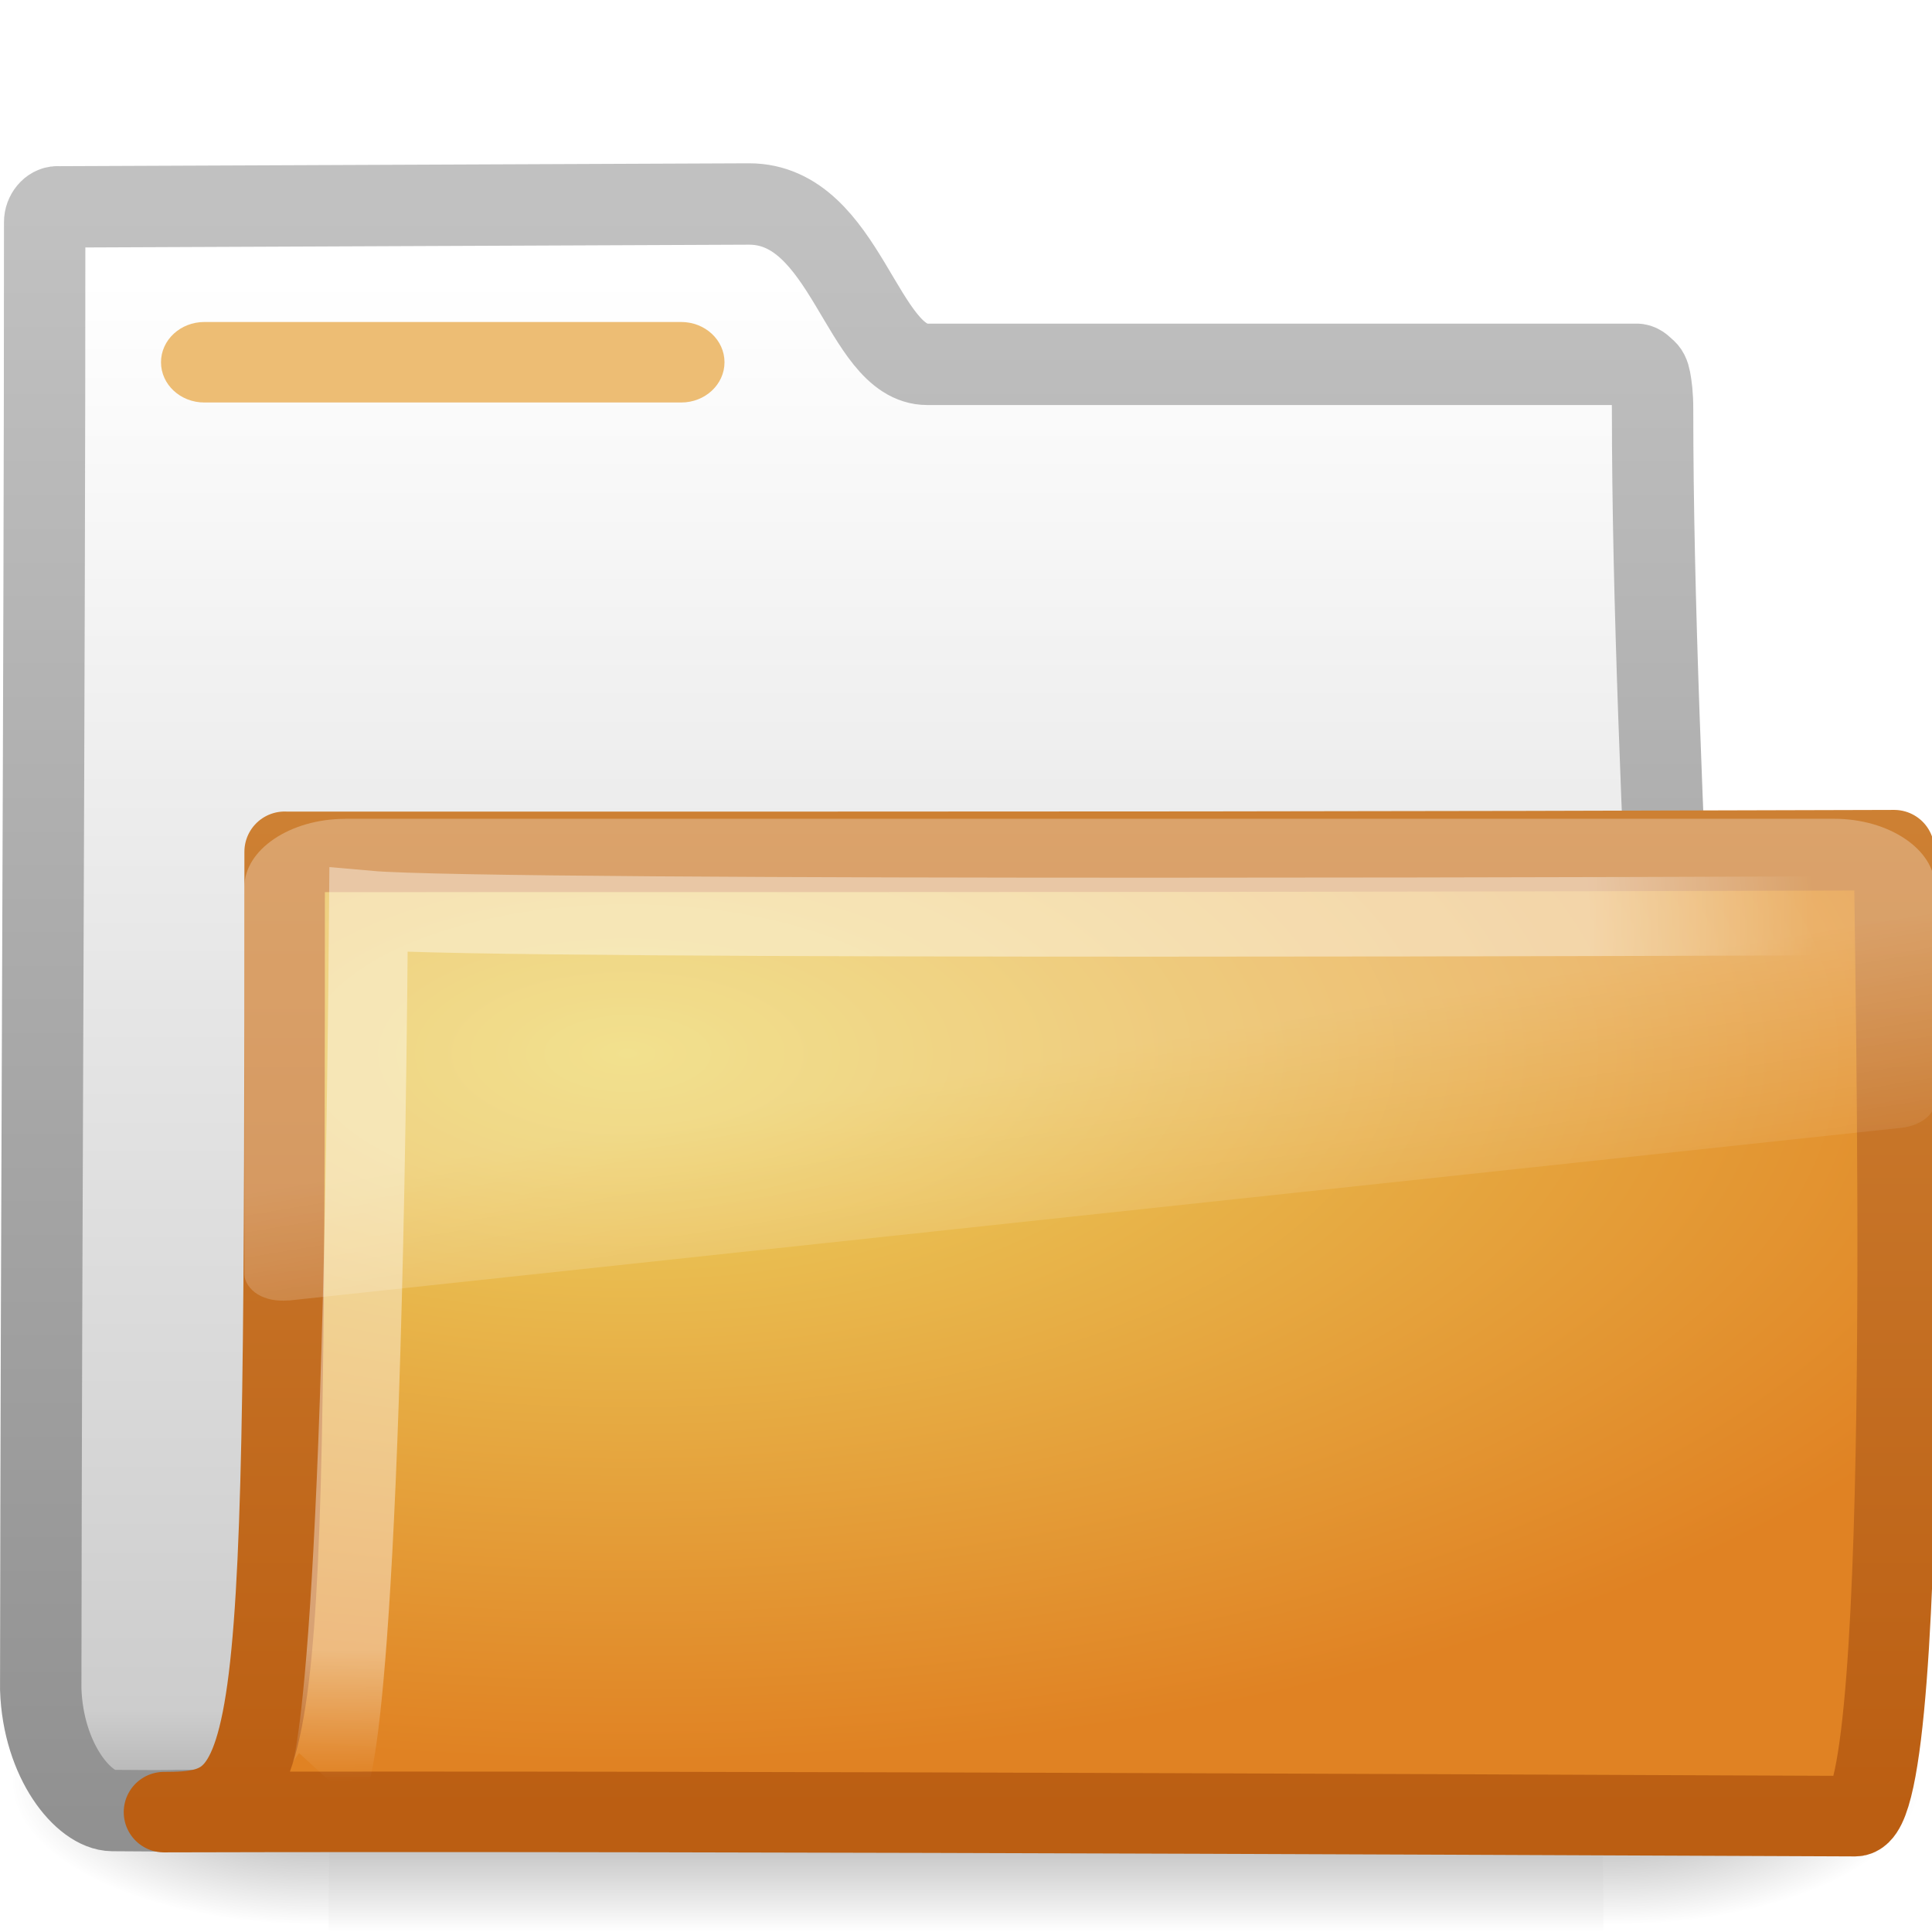
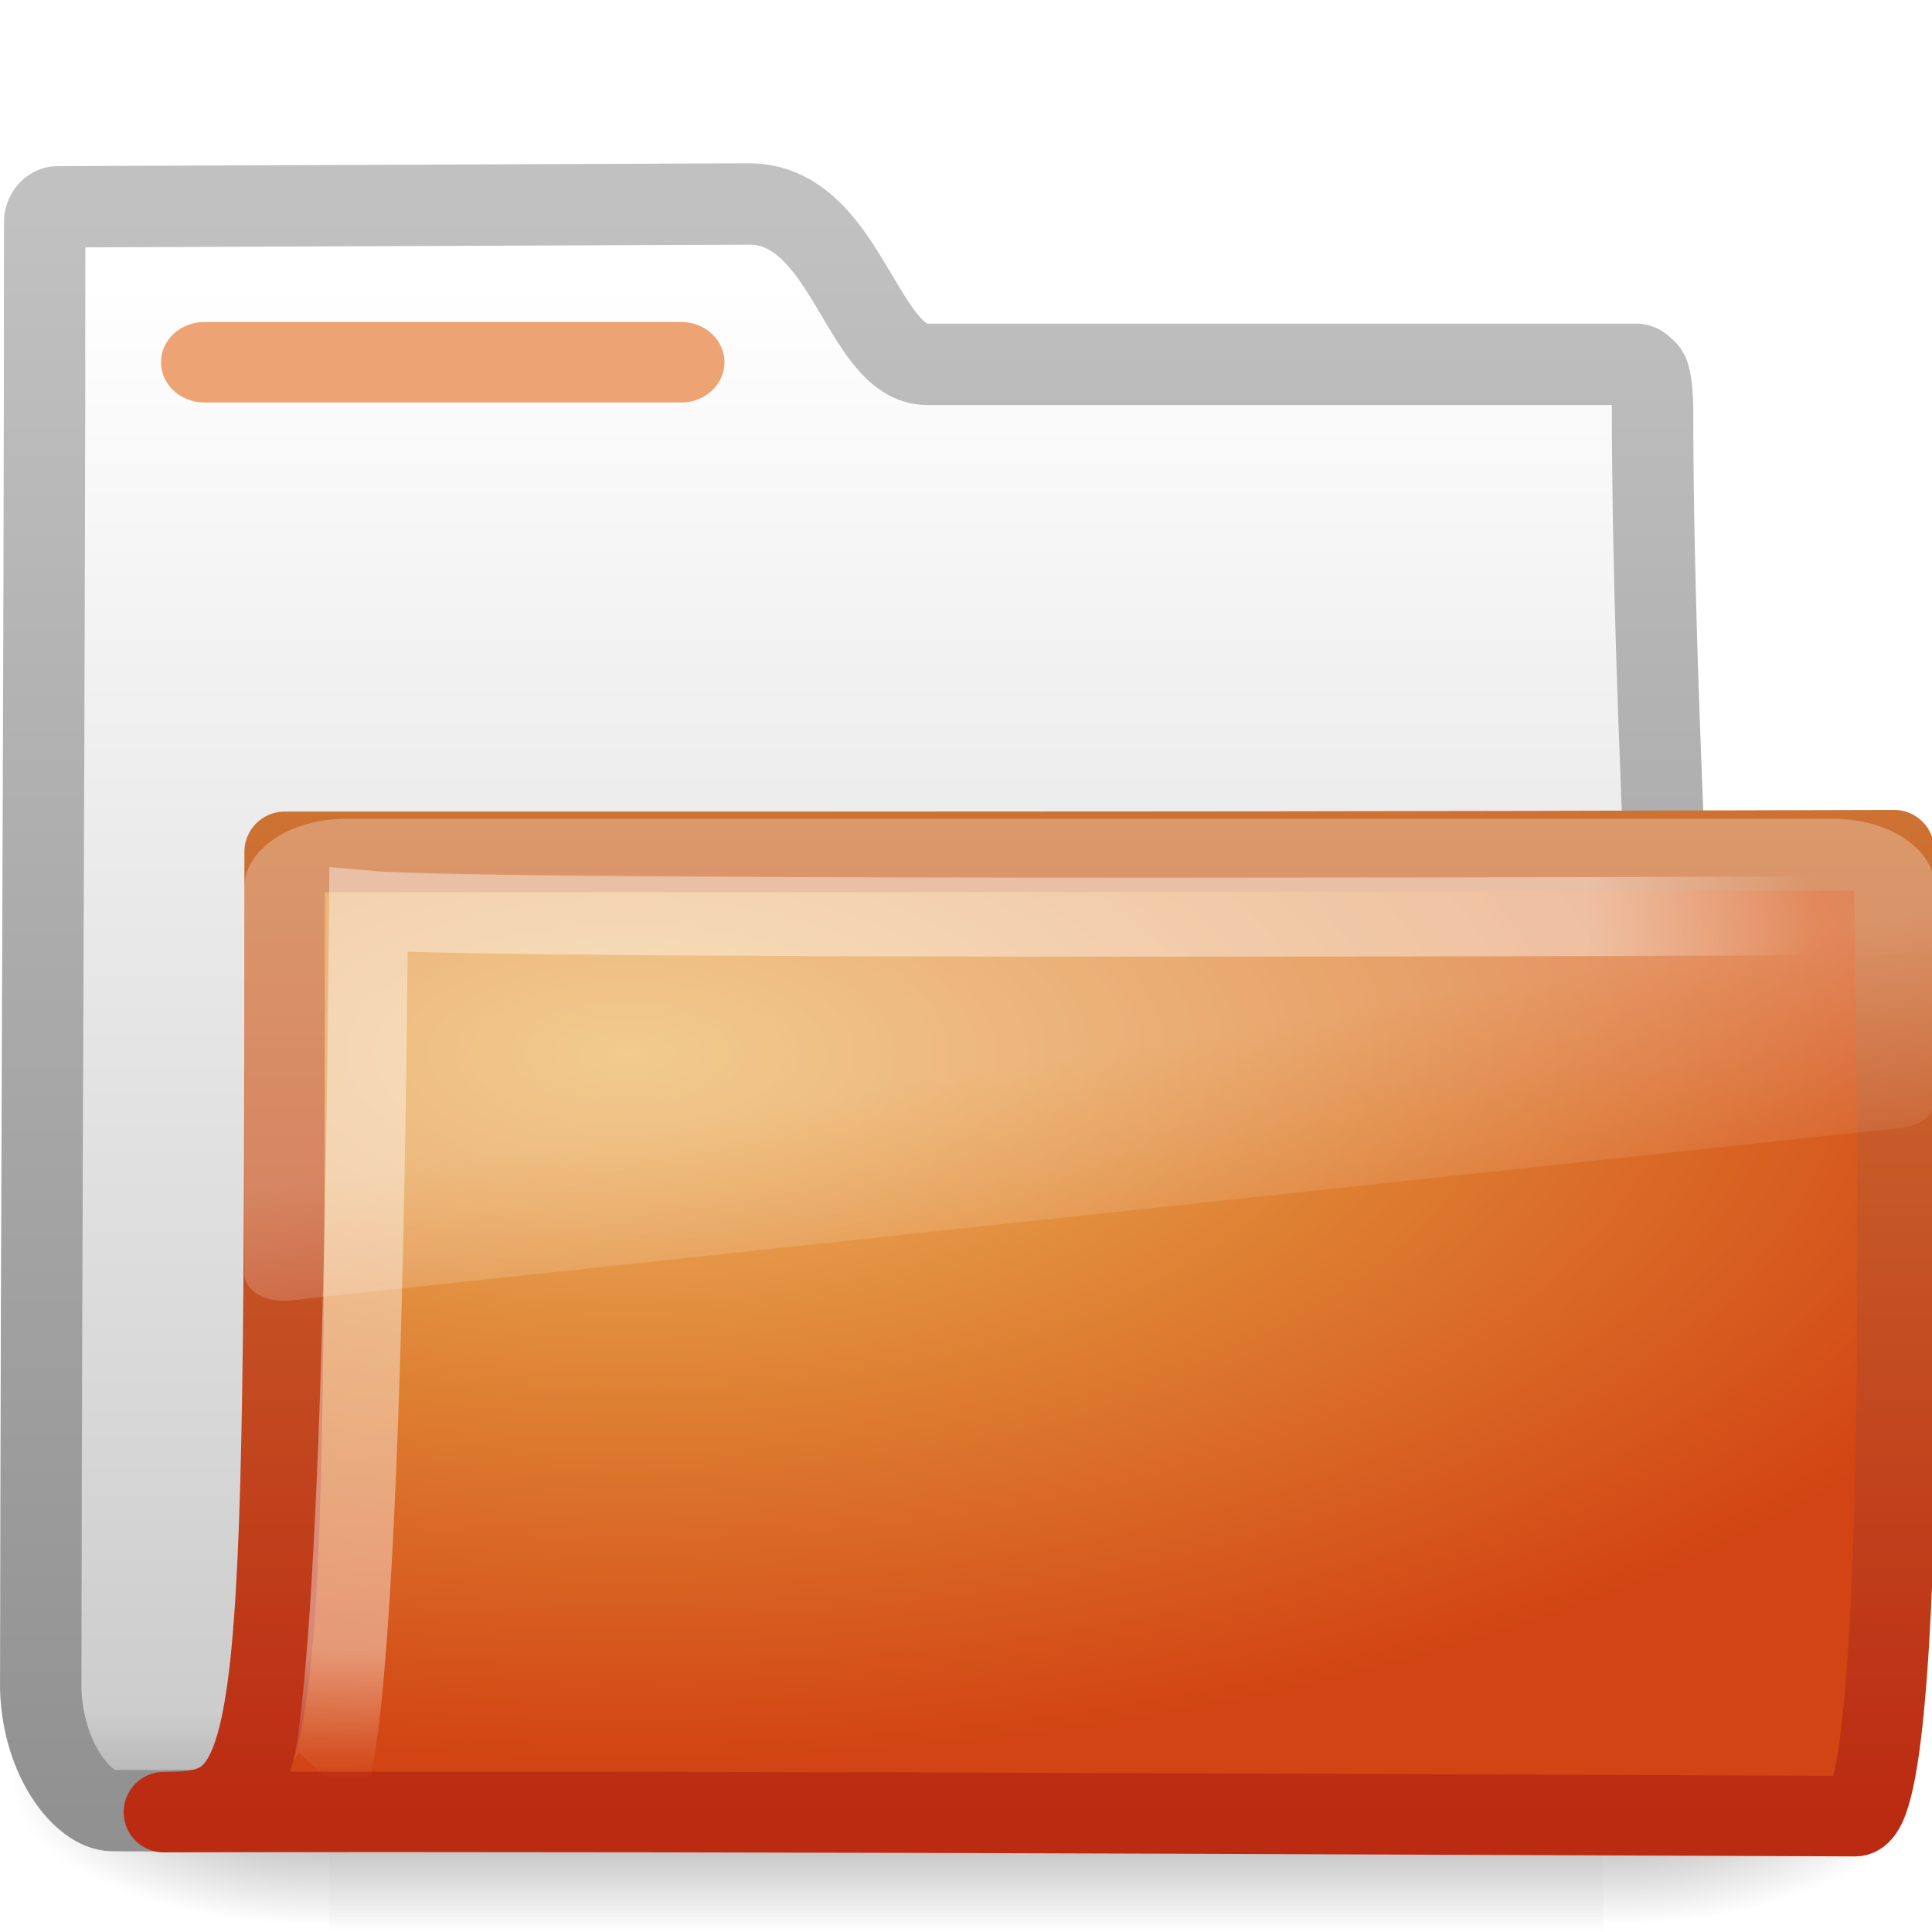
- <svg xmlns="http://www.w3.org/2000/svg" xmlns:xlink="http://www.w3.org/1999/xlink" version="1.0" width="24" height="24" id="svg2">
-   <defs id="defs4">
+ <svg xmlns="http://www.w3.org/2000/svg" xmlns:xlink="http://www.w3.org/1999/xlink" version="1.0" width="24" height="24" id="svg3272">
+   <defs id="defs3274">
+     <linearGradient x1="18.031" y1="16.408" x2="20.055" y2="24.628" id="linearGradient2438" xlink:href="#linearGradient8265-821-176-38-919-66-249" gradientUnits="userSpaceOnUse" gradientTransform="matrix(0.4450331,0,0,0.3010162,2.855509,8.563845)" />
+     <radialGradient cx="4.02" cy="5.593" r="10.273" fx="4.02" fy="5.593" id="radialGradient2441" xlink:href="#linearGradient3752" gradientUnits="userSpaceOnUse" gradientTransform="matrix(-1.680222e-2,1.043085,-1.79662,-1.619728e-2,14.18857,7.297105)" />
+     <linearGradient x1="9.705" y1="20.882" x2="9.705" y2="4.303" id="linearGradient2446" xlink:href="#linearGradient3390-178-986-453" gradientUnits="userSpaceOnUse" gradientTransform="matrix(0.9945751,0,0,0.7440584,-0.302963,6.968793)" />
+     <radialGradient cx="7.819" cy="8.561" r="11.268" fx="7.819" fy="8.561" id="radialGradient2444" xlink:href="#linearGradient7012-661-145-733-759-865-745-661-970-94" gradientUnits="userSpaceOnUse" gradientTransform="matrix(1.689952,0,0,0.7807412,-5.412667,6.403202)" />
+     <linearGradient x1="9.876" y1="2.601" x2="9.876" y2="23.062" id="linearGradient2458" xlink:href="#linearGradient5157" gradientUnits="userSpaceOnUse" gradientTransform="translate(3.6304e-2,0)" />
+     <linearGradient x1="-28.531" y1="17.956" x2="-28.531" y2="37.503" id="linearGradient2456" xlink:href="#linearGradient11111" gradientUnits="userSpaceOnUse" gradientTransform="translate(34.41431,-14.50132)" />
    <radialGradient cx="605.714" cy="486.648" r="117.143" fx="605.714" fy="486.648" id="radialGradient2621" xlink:href="#linearGradient5060" gradientUnits="userSpaceOnUse" gradientTransform="matrix(-2.774389,0,0,1.969706,112.7623,-872.8854)" />
-     <linearGradient id="linearGradient5060">
-       <stop id="stop5062" style="stop-color:black;stop-opacity:1" offset="0" />
-       <stop id="stop5064" style="stop-color:black;stop-opacity:0" offset="1" />
+     <radialGradient cx="605.714" cy="486.648" r="117.143" fx="605.714" fy="486.648" id="radialGradient2619" xlink:href="#linearGradient5060" gradientUnits="userSpaceOnUse" gradientTransform="matrix(2.774389,0,0,1.969706,-1891.633,-872.8854)" />
+     <linearGradient x1="302.857" y1="366.648" x2="302.857" y2="609.505" id="linearGradient2617" xlink:href="#linearGradient5048" gradientUnits="userSpaceOnUse" gradientTransform="matrix(2.774389,0,0,1.969706,-1892.179,-872.8854)" />
+     <linearGradient x1="18.031" y1="16.408" x2="20.055" y2="24.628" id="linearGradient3404" xlink:href="#linearGradient8265-821-176-38-919-66-249" gradientUnits="userSpaceOnUse" />
+     <linearGradient id="linearGradient3752">
+       <stop id="stop3754" style="stop-color:#ffffff;stop-opacity:1" offset="0" />
+       <stop id="stop3760" style="stop-color:#ffffff;stop-opacity:1" offset="0.848" />
+       <stop id="stop3756" style="stop-color:#ffffff;stop-opacity:0" offset="1" />
    </linearGradient>
-     <radialGradient cx="605.714" cy="486.648" r="117.143" fx="605.714" fy="486.648" id="radialGradient2619" xlink:href="#linearGradient5060" gradientUnits="userSpaceOnUse" gradientTransform="matrix(2.774389,0,0,1.969706,-1891.633,-872.8854)" />
-     <linearGradient id="linearGradient5048">
-       <stop id="stop5050" style="stop-color:black;stop-opacity:0" offset="0" />
-       <stop id="stop5056" style="stop-color:black;stop-opacity:1" offset="0.5" />
-       <stop id="stop5052" style="stop-color:black;stop-opacity:0" offset="1" />
-     </linearGradient>
-     <linearGradient x1="302.857" y1="366.648" x2="302.857" y2="609.505" id="linearGradient2617" xlink:href="#linearGradient5048" gradientUnits="userSpaceOnUse" gradientTransform="matrix(2.774389,0,0,1.969706,-1892.179,-872.8854)" />
+     <radialGradient cx="4.02" cy="5.593" r="10.273" fx="4.02" fy="5.593" id="radialGradient3402" xlink:href="#linearGradient3752" gradientUnits="userSpaceOnUse" gradientTransform="matrix(-1.680222e-2,1.394281,-1.79662,-2.165073e-2,-5.365805,-19.33942)" />
+     <linearGradient x1="9.705" y1="20.882" x2="9.705" y2="4.303" id="linearGradient3400" xlink:href="#linearGradient3390-178-986-453" gradientUnits="userSpaceOnUse" gradientTransform="matrix(0.9945751,0,0,0.9945751,-19.85734,-19.77827)" />
+     <radialGradient cx="7.819" cy="8.561" r="11.268" fx="7.819" fy="8.561" id="radialGradient3398" xlink:href="#linearGradient7012-661-145-733-759-865-745-661-970-94" gradientUnits="userSpaceOnUse" gradientTransform="matrix(1.689952,0,0,1.043609,-24.96704,-20.53429)" />
    <linearGradient id="linearGradient5157">
      <stop id="stop5159" style="stop-color:#c1c1c1;stop-opacity:1" offset="0" />
      <stop id="stop5161" style="stop-color:#909090;stop-opacity:1" offset="1" />
    </linearGradient>
-     <linearGradient x1="9.876" y1="2.601" x2="9.876" y2="23.062" id="linearGradient2458" xlink:href="#linearGradient5157" gradientUnits="userSpaceOnUse" gradientTransform="translate(0.036304,0)" />
+     <linearGradient x1="9.876" y1="2.601" x2="9.876" y2="23.062" id="linearGradient3396" xlink:href="#linearGradient5157" gradientUnits="userSpaceOnUse" gradientTransform="translate(-19.51807,-21.49604)" />
    <linearGradient id="linearGradient11111">
-       <stop id="stop11113" style="stop-color:white;stop-opacity:1" offset="0" />
+       <stop id="stop11113" style="stop-color:#ffffff;stop-opacity:1" offset="0" />
      <stop id="stop11115" style="stop-color:#cdcdcd;stop-opacity:1" offset="0.91" />
      <stop id="stop11117" style="stop-color:#a1a1a1;stop-opacity:1" offset="1" />
    </linearGradient>
-     <linearGradient x1="-28.531" y1="17.956" x2="-28.531" y2="37.503" id="linearGradient2456" xlink:href="#linearGradient11111" gradientUnits="userSpaceOnUse" gradientTransform="translate(34.41431,-14.50132)" />
+     <linearGradient x1="-28.531" y1="17.956" x2="-28.531" y2="37.503" id="linearGradient3394" xlink:href="#linearGradient11111" gradientUnits="userSpaceOnUse" gradientTransform="translate(14.85993,-35.99737)" />
+     <radialGradient cx="605.714" cy="486.648" r="117.143" fx="605.714" fy="486.648" id="radialGradient3392" xlink:href="#linearGradient5060" gradientUnits="userSpaceOnUse" gradientTransform="matrix(-2.774389,0,0,1.969706,112.7623,-872.8854)" />
+     <linearGradient id="linearGradient5060">
+       <stop id="stop5062" style="stop-color:#000000;stop-opacity:1" offset="0" />
+       <stop id="stop5064" style="stop-color:#000000;stop-opacity:0" offset="1" />
+     </linearGradient>
+     <radialGradient cx="605.714" cy="486.648" r="117.143" fx="605.714" fy="486.648" id="radialGradient3390" xlink:href="#linearGradient5060" gradientUnits="userSpaceOnUse" gradientTransform="matrix(2.774389,0,0,1.969706,-1891.633,-872.8854)" />
+     <linearGradient id="linearGradient5048">
+       <stop id="stop5050" style="stop-color:#000000;stop-opacity:0" offset="0" />
+       <stop id="stop5056" style="stop-color:#000000;stop-opacity:1" offset="0.5" />
+       <stop id="stop5052" style="stop-color:#000000;stop-opacity:0" offset="1" />
+     </linearGradient>
+     <linearGradient x1="302.857" y1="366.648" x2="302.857" y2="609.505" id="linearGradient3388" xlink:href="#linearGradient5048" gradientUnits="userSpaceOnUse" gradientTransform="matrix(2.774389,0,0,1.969706,-1892.179,-872.8854)" />
    <linearGradient id="linearGradient3390-178-986-453">
-       <stop id="stop3624" style="stop-color:#bb5e12;stop-opacity:1" offset="0" />
-       <stop id="stop3626" style="stop-color:#cd8033;stop-opacity:1" offset="1" />
+       <stop id="stop3624" style="stop-color:#bb2b12;stop-opacity:1" offset="0" />
+       <stop id="stop3626" style="stop-color:#cd7233;stop-opacity:1" offset="1" />
    </linearGradient>
-     <linearGradient x1="9.705" y1="20.882" x2="9.705" y2="4.303" id="linearGradient2446" xlink:href="#linearGradient3390-178-986-453" gradientUnits="userSpaceOnUse" gradientTransform="matrix(0.9945751,0,0,0.7440584,-0.302963,6.968793)" />
    <linearGradient id="linearGradient7012-661-145-733-759-865-745-661-970-94">
-       <stop id="stop3618" style="stop-color:#edd563;stop-opacity:1" offset="0" />
-       <stop id="stop3620" style="stop-color:#e08223;stop-opacity:1" offset="1" />
+       <stop id="stop3618" style="stop-color:#edb763;stop-opacity:1" offset="0" />
+       <stop id="stop3270" style="stop-color:#de7f32;stop-opacity:1" offset="0.5" />
+       <stop id="stop3620" style="stop-color:#d24413;stop-opacity:1" offset="1" />
    </linearGradient>
-     <radialGradient cx="7.819" cy="8.561" r="11.268" fx="7.819" fy="8.561" id="radialGradient2444" xlink:href="#linearGradient7012-661-145-733-759-865-745-661-970-94" gradientUnits="userSpaceOnUse" gradientTransform="matrix(1.689952,0,0,0.7807412,-5.412667,6.403202)" />
-     <linearGradient id="linearGradient3752">
-       <stop id="stop3754" style="stop-color:white;stop-opacity:1" offset="0" />
-       <stop id="stop3760" style="stop-color:white;stop-opacity:1" offset="0.848" />
-       <stop id="stop3756" style="stop-color:white;stop-opacity:0" offset="1" />
+     <linearGradient id="linearGradient8265-821-176-38-919-66-249">
+       <stop id="stop2687" style="stop-color:#ffffff;stop-opacity:0.275" offset="0" />
+       <stop id="stop2689" style="stop-color:#ffffff;stop-opacity:0.078" offset="1" />
    </linearGradient>
-     <radialGradient cx="4.02" cy="5.593" r="10.273" fx="4.02" fy="5.593" id="radialGradient2441" xlink:href="#linearGradient3752" gradientUnits="userSpaceOnUse" gradientTransform="matrix(-0.01680222,1.043085,-1.79662,-0.01619728,14.18857,7.297105)" />
-     <linearGradient id="linearGradient8265-821-176-38-919-66-249">
-       <stop id="stop2687" style="stop-color:white;stop-opacity:0.275" offset="0" />
-       <stop id="stop2689" style="stop-color:white;stop-opacity:0.078" offset="1" />
-     </linearGradient>
-     <linearGradient x1="18.031" y1="16.408" x2="20.055" y2="24.628" id="linearGradient2438" xlink:href="#linearGradient8265-821-176-38-919-66-249" gradientUnits="userSpaceOnUse" gradientTransform="matrix(0.4450331,0,0,0.3010162,2.855509,8.563845)" />
  </defs>
  <g id="layer1">
-     <g transform="matrix(0.5459263,0,0,0.5168524,-0.965732,-0.578182)" id="g3490" style="stroke-width:1.883;stroke-miterlimit:4;stroke-dasharray:none">
-       <g transform="matrix(0.02165152,0,0,0.01485743,43.0076,42.68539)" id="g5022" style="stroke-width:104.962;stroke-miterlimit:4;stroke-dasharray:none;display:inline">
-         <rect width="1339.633" height="478.357" x="-1559.252" y="-150.697" id="rect2527" style="opacity:0.402;fill:url(#linearGradient2617);fill-opacity:1;fill-rule:nonzero;stroke:none;stroke-width:104.962;marker:none;visibility:visible;display:inline;overflow:visible" />
-         <path d="m -219.619,-150.68 c 0,0 0,478.331 0,478.331 142.874,0.9 345.4,-107.17 345.4,-239.196 0,-132.027 -159.437,-239.135 -345.4,-239.135 z" id="path2529" style="opacity:0.402;fill:url(#radialGradient2619);fill-opacity:1;fill-rule:nonzero;stroke:none;stroke-width:104.962;marker:none;visibility:visible;display:inline;overflow:visible" />
-         <path d="m -1559.252,-150.68 c 0,0 0,478.331 0,478.331 -142.874,0.9 -345.4,-107.17 -345.4,-239.196 0,-132.027 159.437,-239.135 345.4,-239.135 z" id="path2531" style="opacity:0.402;fill:url(#radialGradient2621);fill-opacity:1;fill-rule:nonzero;stroke:none;stroke-width:104.962;marker:none;visibility:visible;display:inline;overflow:visible" />
+     <g transform="matrix(0.5459263,0,0,0.5168524,-0.965732,-0.578182)" id="g7902" style="stroke-width:1.883;stroke-miterlimit:4;stroke-dasharray:none">
+       <g transform="matrix(2.165152e-2,0,0,1.485743e-2,43.0076,42.68539)" id="g7904" style="stroke-width:104.962;stroke-miterlimit:4;stroke-dasharray:none;display:inline">
+         <rect width="1339.633" height="478.357" x="-1559.252" y="-150.697" id="rect7906" style="opacity:0.402;fill:url(#linearGradient2617);fill-opacity:1;fill-rule:nonzero;stroke:none;stroke-width:104.962;marker:none;visibility:visible;display:inline;overflow:visible" />
+         <path d="M -219.619,-150.68 C -219.619,-150.68 -219.619,327.65 -219.619,327.65 C -76.745,328.551 125.781,220.481 125.781,88.454 C 125.781,-43.572 -33.655,-150.68 -219.619,-150.68 L -219.619,-150.68 z" id="path7908" style="opacity:0.402;fill:url(#radialGradient2619);fill-opacity:1;fill-rule:nonzero;stroke:none;stroke-width:104.962;marker:none;visibility:visible;display:inline;overflow:visible" />
+         <path d="M -1559.252,-150.68 C -1559.252,-150.68 -1559.252,327.65 -1559.252,327.65 C -1702.127,328.551 -1904.652,220.481 -1904.652,88.454 C -1904.652,-43.572 -1745.216,-150.68 -1559.252,-150.68 L -1559.252,-150.68 z" id="path7910" style="opacity:0.402;fill:url(#radialGradient2621);fill-opacity:1;fill-rule:nonzero;stroke:none;stroke-width:104.962;marker:none;visibility:visible;display:inline;overflow:visible" />
      </g>
    </g>
-     <path d="m 0.714,2.569 c -0.086,0 -0.159,0.093 -0.159,0.189 0,5.869 -0.043,12.244 -0.049,18.225 0.029,0.895 0.537,1.505 0.89,1.508 1.013,0.009 0.539,-0.004 1.049,0 6.47,-0.016 13.579,-0.078 20.049,-0.094 0.054,0.007 -1.477,-0.108 -1.462,-1.445 C 21.031,16.278 20.529,9.764 20.529,5.091 20.529,4.905 20.514,4.801 20.498,4.714 20.485,4.648 20.469,4.615 20.434,4.589 20.406,4.564 20.38,4.532 20.339,4.526 l -8.82,0 c -0.815,0 -1.002,-1.992 -2.214,-1.992 l -8.591,0.036 z" id="path3496" style="fill:url(#linearGradient2456);fill-opacity:1;stroke:url(#linearGradient2458);stroke-width:1.011;stroke-linecap:round;stroke-linejoin:round;stroke-miterlimit:4;stroke-opacity:1;stroke-dasharray:none;display:inline" />
-     <rect width="7" height="1" rx="0.538" ry="0.5" x="2" y="4" id="rect2545" style="fill:#edbd74;fill-opacity:1;fill-rule:nonzero;stroke:none;stroke-width:1;marker:none;visibility:visible;display:block;overflow:visible;enable-background:accumulate" />
-     <path d="m 3.536,10.582 c 10.57,0 13.03,3.44e-4 19.994,-0.021 0,1.175 0.258,12 -0.484,12 -0.714,0 -14.046,-0.071 -21.009,-0.05 1.472,0 1.499,-0.466 1.499,-11.93 z" id="path3498" style="fill:url(#radialGradient2444);fill-opacity:1;stroke:url(#linearGradient2446);stroke-width:1;stroke-linecap:round;stroke-linejoin:round;stroke-miterlimit:4;stroke-opacity:1;stroke-dasharray:none;display:inline" />
-     <path d="m 22.975,11.376 c 0,0 -16.832,0.07 -18.397,-0.069 -0.083,10.346 -0.501,10.802 -0.501,10.802" id="path3211" style="opacity:0.4;fill:none;stroke:url(#radialGradient2441);stroke-width:0.981;stroke-linecap:butt;stroke-linejoin:miter;stroke-miterlimit:4;stroke-opacity:1;stroke-dasharray:none;display:inline" />
-     <path d="m 4.288,10.172 c -0.685,0 -1.252,0.383 -1.252,0.847 l 0,4.816 c 0.003,0.086 0.066,0.184 0.167,0.245 0.101,0.06 0.23,0.086 0.375,0.075 0.005,8e-5 0.009,8e-5 0.014,0 L 23.619,14.01 c 0.232,-0.025 0.414,-0.161 0.417,-0.32 l 0,-2.672 c 0,-0.463 -0.567,-0.847 -1.252,-0.847 l -18.497,0 z" id="path2608" style="fill:url(#linearGradient2438);fill-opacity:1;fill-rule:evenodd;stroke:none" />
+     <path d="M 0.714,2.569 C 0.628,2.569 0.555,2.662 0.555,2.758 C 0.555,8.627 0.512,15.002 0.506,20.983 C 0.535,21.878 1.043,22.488 1.395,22.491 C 2.408,22.5 1.935,22.487 2.444,22.491 C 8.914,22.475 16.023,22.413 22.493,22.397 C 22.547,22.404 21.016,22.289 21.031,20.951 C 21.031,16.278 20.529,9.764 20.529,5.091 C 20.529,4.905 20.514,4.801 20.498,4.714 C 20.485,4.648 20.469,4.615 20.434,4.589 C 20.406,4.564 20.38,4.532 20.339,4.526 L 11.519,4.526 C 10.703,4.526 10.517,2.534 9.305,2.534 L 0.714,2.569 L 0.714,2.569 z" id="path7912" style="fill:url(#linearGradient2456);fill-opacity:1;stroke:url(#linearGradient2458);stroke-width:1.011;stroke-linecap:round;stroke-linejoin:round;stroke-miterlimit:4;stroke-dasharray:none;stroke-opacity:1;display:inline" />
+     <rect width="7" height="1" rx="0.538" ry="0.5" x="2" y="4" id="rect7914" style="fill:#eda374;fill-opacity:1;fill-rule:nonzero;stroke:none;stroke-width:1;marker:none;visibility:visible;display:block;overflow:visible;enable-background:accumulate" />
+     <path d="M 3.536,10.582 C 14.106,10.582 16.566,10.582 23.529,10.561 C 23.529,11.736 23.787,22.561 23.045,22.561 C 22.331,22.561 8.999,22.491 2.036,22.511 C 3.508,22.511 3.536,22.046 3.536,10.582 L 3.536,10.582 z" id="path7916" style="fill:url(#radialGradient2444);fill-opacity:1;stroke:url(#linearGradient2446);stroke-width:1;stroke-linecap:round;stroke-linejoin:round;stroke-miterlimit:4;stroke-dasharray:none;stroke-opacity:1;display:inline" />
+     <path d="M 22.975,11.376 C 22.975,11.376 6.143,11.446 4.578,11.307 C 4.495,21.653 4.077,22.109 4.077,22.109" id="path7918" style="opacity:0.4;fill:none;stroke:url(#radialGradient2441);stroke-width:0.981;stroke-linecap:butt;stroke-linejoin:miter;stroke-miterlimit:4;stroke-dasharray:none;stroke-opacity:1;display:inline" />
+     <path d="M 4.288,10.172 C 3.603,10.172 3.036,10.556 3.036,11.019 L 3.036,15.835 C 3.039,15.921 3.102,16.02 3.203,16.08 C 3.304,16.14 3.433,16.165 3.579,16.155 C 3.583,16.155 3.588,16.155 3.593,16.155 L 23.619,14.01 C 23.851,13.986 24.033,13.85 24.036,13.691 L 24.036,11.019 C 24.036,10.556 23.47,10.172 22.785,10.172 L 4.288,10.172 L 4.288,10.172 z" id="path7920" style="fill:url(#linearGradient2438);fill-opacity:1;fill-rule:evenodd;stroke:none" />
  </g>
</svg>
